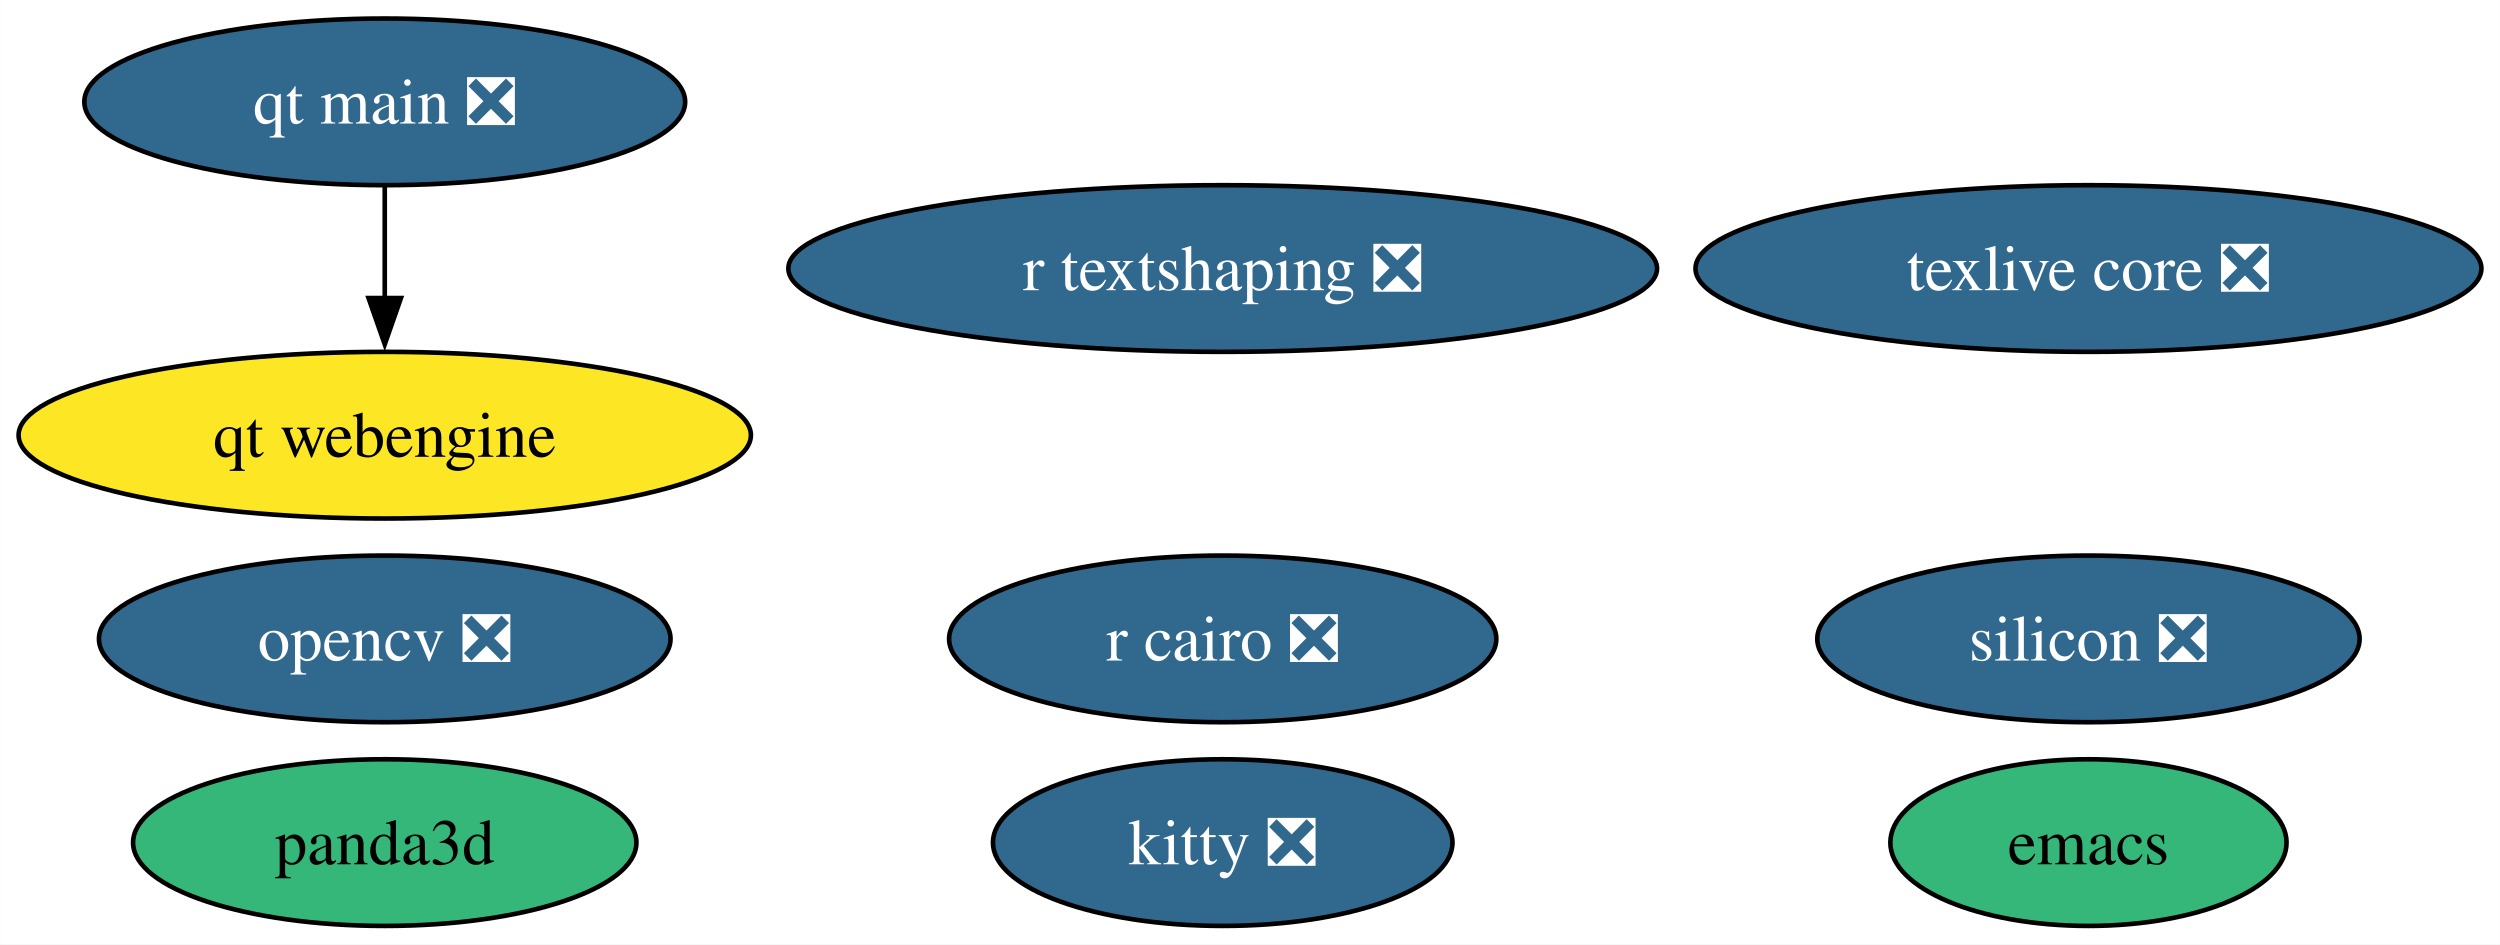
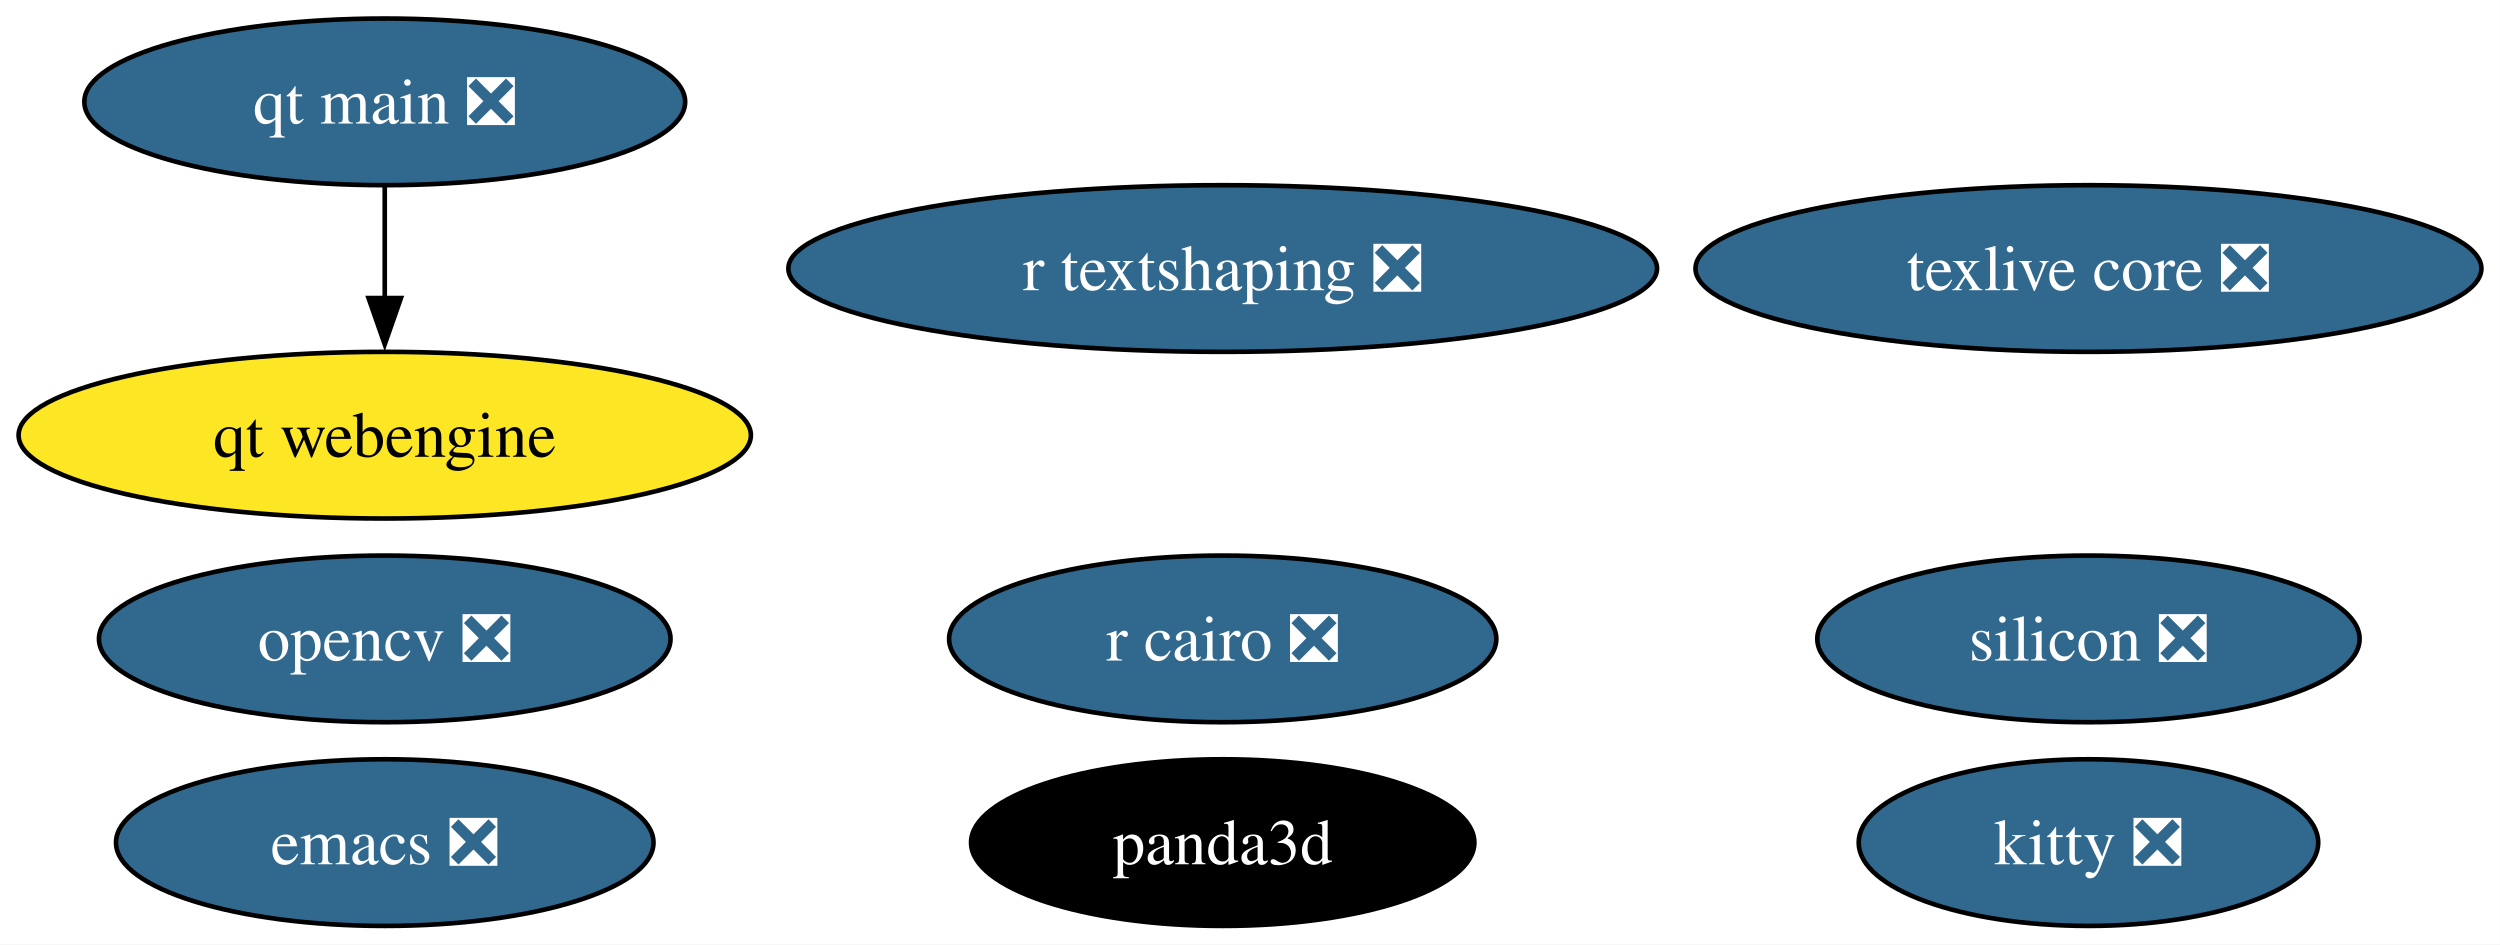
<svg xmlns="http://www.w3.org/2000/svg" xmlns:xlink="http://www.w3.org/1999/xlink" width="540pt" height="204pt" viewBox="0.00 0.00 539.97 204.00">
  <g id="graph0" class="graph" transform="scale(1 1) rotate(0) translate(4 200)">
    <polygon fill="white" stroke="none" points="-4,4 -4,-200 535.97,-200 535.97,4 -4,4" />
    <g id="node1" class="node">
      <g id="a_node1">
-         <a xlink:href="https://github.com/conda-forge/emacs-feedstock" xlink:title="emacs">
-           <ellipse fill="#35b779" stroke="black" cx="447.09" cy="-18" rx="42.79" ry="18" />
-           <text text-anchor="middle" x="447.09" y="-13.32" font-family="Times,serif" font-size="14.00">emacs</text>
+         <a xlink:href="https://github.com/conda-forge/emacs-feedstock/pull/105" xlink:title="emacs ❎">
+           <ellipse fill="#31688e" stroke="black" cx="79.09" cy="-18" rx="58.05" ry="18" />
+           <text text-anchor="middle" x="79.09" y="-13.32" font-family="Times,serif" font-size="14.00" fill="white">emacs ❎</text>
        </a>
      </g>
    </g>
    <g id="node2" class="node">
      <g id="a_node2">
        <a xlink:href="https://github.com/conda-forge/opencv-feedstock/pull/457" xlink:title="opencv ❎">
          <ellipse fill="#31688e" stroke="black" cx="79.09" cy="-62" rx="61.73" ry="18" />
          <text text-anchor="middle" x="79.09" y="-57.33" font-family="Times,serif" font-size="14.00" fill="white">opencv ❎</text>
        </a>
      </g>
    </g>
    <g id="node3" class="node">
      <g id="a_node3">
        <a xlink:href="https://github.com/conda-forge/r-cairo-feedstock/pull/45" xlink:title="r cairo ❎">
          <ellipse fill="#31688e" stroke="black" cx="260.09" cy="-62" rx="59.1" ry="18" />
          <text text-anchor="middle" x="260.09" y="-57.33" font-family="Times,serif" font-size="14.00" fill="white">r cairo ❎</text>
        </a>
      </g>
    </g>
    <g id="node4" class="node">
      <g id="a_node4">
        <a xlink:href="https://github.com/conda-forge/texlive-core-feedstock/pull/101" xlink:title="texlive core ❎">
          <ellipse fill="#31688e" stroke="black" cx="447.09" cy="-142" rx="84.88" ry="18" />
          <text text-anchor="middle" x="447.09" y="-137.32" font-family="Times,serif" font-size="14.00" fill="white">texlive core ❎</text>
        </a>
      </g>
    </g>
    <g id="node5" class="node">
      <g id="a_node5">
        <a xlink:href="https://github.com/conda-forge/kitty-feedstock/pull/78" xlink:title="kitty ❎">
-           <ellipse fill="#31688e" stroke="black" cx="260.09" cy="-18" rx="49.63" ry="18" />
-           <text text-anchor="middle" x="260.09" y="-13.32" font-family="Times,serif" font-size="14.00" fill="white">kitty ❎</text>
+           <ellipse fill="#31688e" stroke="black" cx="447.09" cy="-18" rx="49.63" ry="18" />
+           <text text-anchor="middle" x="447.09" y="-13.32" font-family="Times,serif" font-size="14.00" fill="white">kitty ❎</text>
        </a>
      </g>
    </g>
    <g id="node6" class="node">
      <g id="a_node6">
        <a xlink:href="https://github.com/conda-forge/r-textshaping-feedstock/pull/29" xlink:title="r textshaping ❎">
          <ellipse fill="#31688e" stroke="black" cx="260.09" cy="-142" rx="93.82" ry="18" />
          <text text-anchor="middle" x="260.09" y="-137.32" font-family="Times,serif" font-size="14.00" fill="white">r textshaping ❎</text>
        </a>
      </g>
    </g>
    <g id="node7" class="node">
      <g id="a_node7">
        <a xlink:href="https://github.com/conda-forge/panda3d-feedstock" xlink:title="panda3d">
-           <ellipse fill="#35b779" stroke="black" cx="79.09" cy="-18" rx="54.36" ry="18" />
-           <text text-anchor="middle" x="79.09" y="-13.32" font-family="Times,serif" font-size="14.00">panda3d</text>
+           <ellipse fill="#000000" stroke="black" cx="260.09" cy="-18" rx="54.36" ry="18" />
+           <text text-anchor="middle" x="260.09" y="-13.32" font-family="Times,serif" font-size="14.00" fill="white">panda3d</text>
        </a>
      </g>
    </g>
    <g id="node8" class="node">
      <g id="a_node8">
        <a xlink:href="https://github.com/conda-forge/qt-main-feedstock/pull/324" xlink:title="qt main ❎">
          <ellipse fill="#31688e" stroke="black" cx="79.09" cy="-178" rx="64.89" ry="18" />
          <text text-anchor="middle" x="79.09" y="-173.32" font-family="Times,serif" font-size="14.00" fill="white">qt main ❎</text>
        </a>
      </g>
    </g>
    <g id="node9" class="node">
      <g id="a_node9">
        <a xlink:href="https://github.com/conda-forge/qt-webengine-feedstock" xlink:title="qt webengine">
          <ellipse fill="#fde725" stroke="black" cx="79.09" cy="-106" rx="79.09" ry="18" />
          <text text-anchor="middle" x="79.09" y="-101.33" font-family="Times,serif" font-size="14.00">qt webengine</text>
        </a>
      </g>
    </g>
    <g id="edge1" class="edge">
      <path fill="none" stroke="black" d="M79.09,-159.7C79.09,-152.41 79.09,-143.73 79.09,-135.54" />
      <polygon fill="black" stroke="black" points="82.59,-135.62 79.09,-125.62 75.59,-135.62 82.59,-135.62" />
    </g>
    <g id="node10" class="node">
      <g id="a_node10">
        <a xlink:href="https://github.com/conda-forge/silicon-feedstock/pull/5" xlink:title="silicon ❎">
          <ellipse fill="#31688e" stroke="black" cx="447.09" cy="-62" rx="58.57" ry="18" />
          <text text-anchor="middle" x="447.09" y="-57.33" font-family="Times,serif" font-size="14.00" fill="white">silicon ❎</text>
        </a>
      </g>
    </g>
  </g>
</svg>
